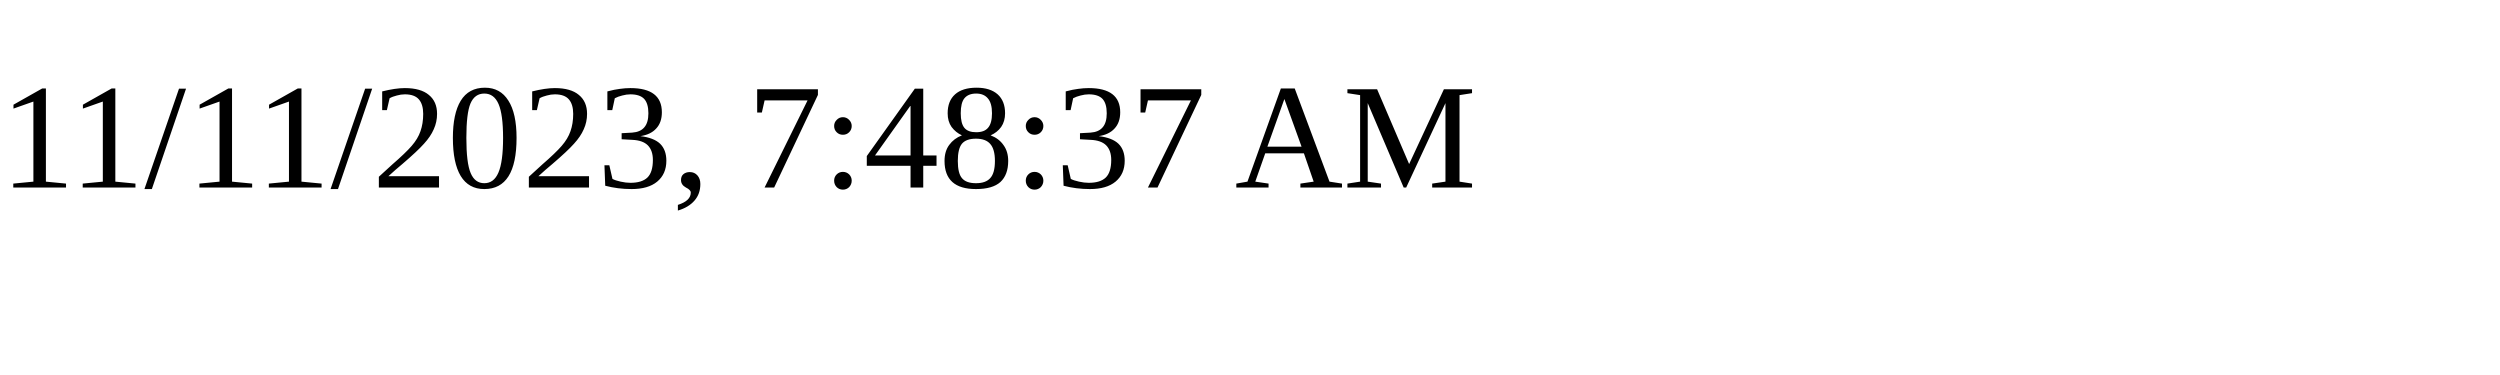
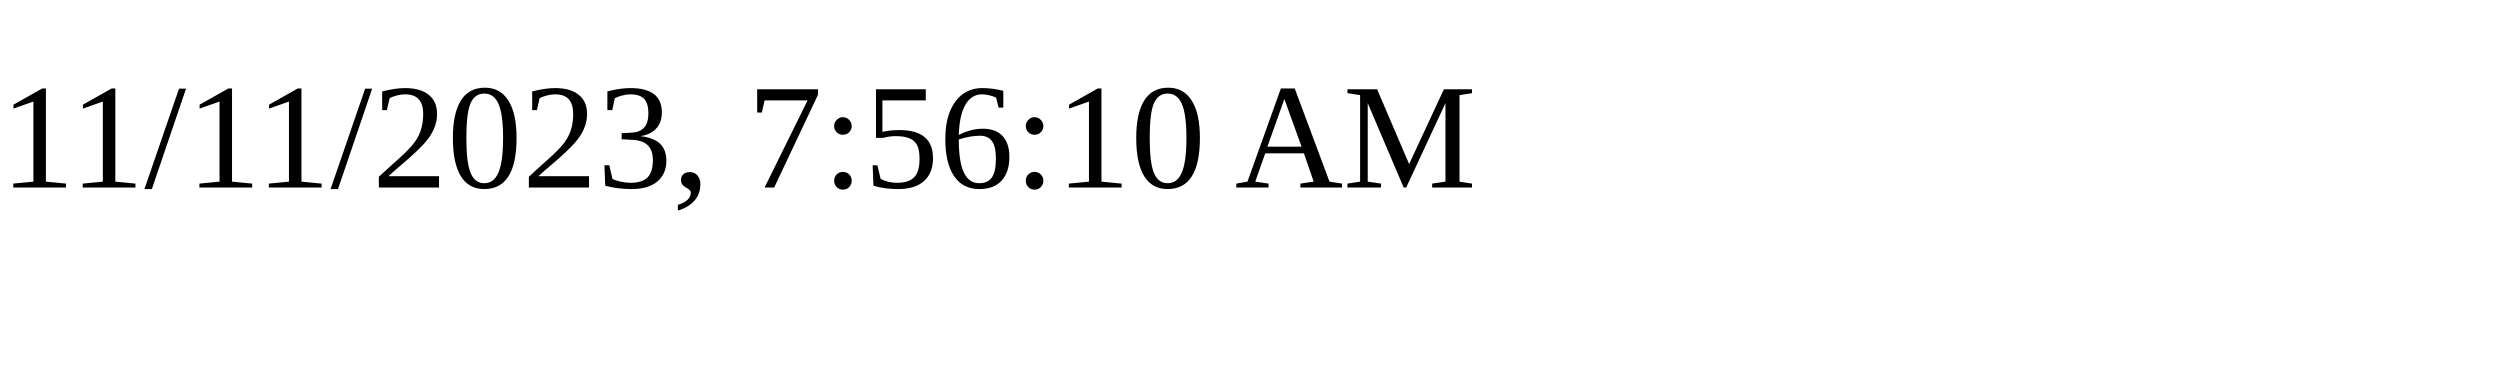
<svg xmlns="http://www.w3.org/2000/svg" height="30" width="200">
-   <text x="0" y="15">11/11/2023, 7:48:37 AM</text>
+   <text x="0" y="15">11/11/2023, 7:56:10 AM</text>
</svg>
